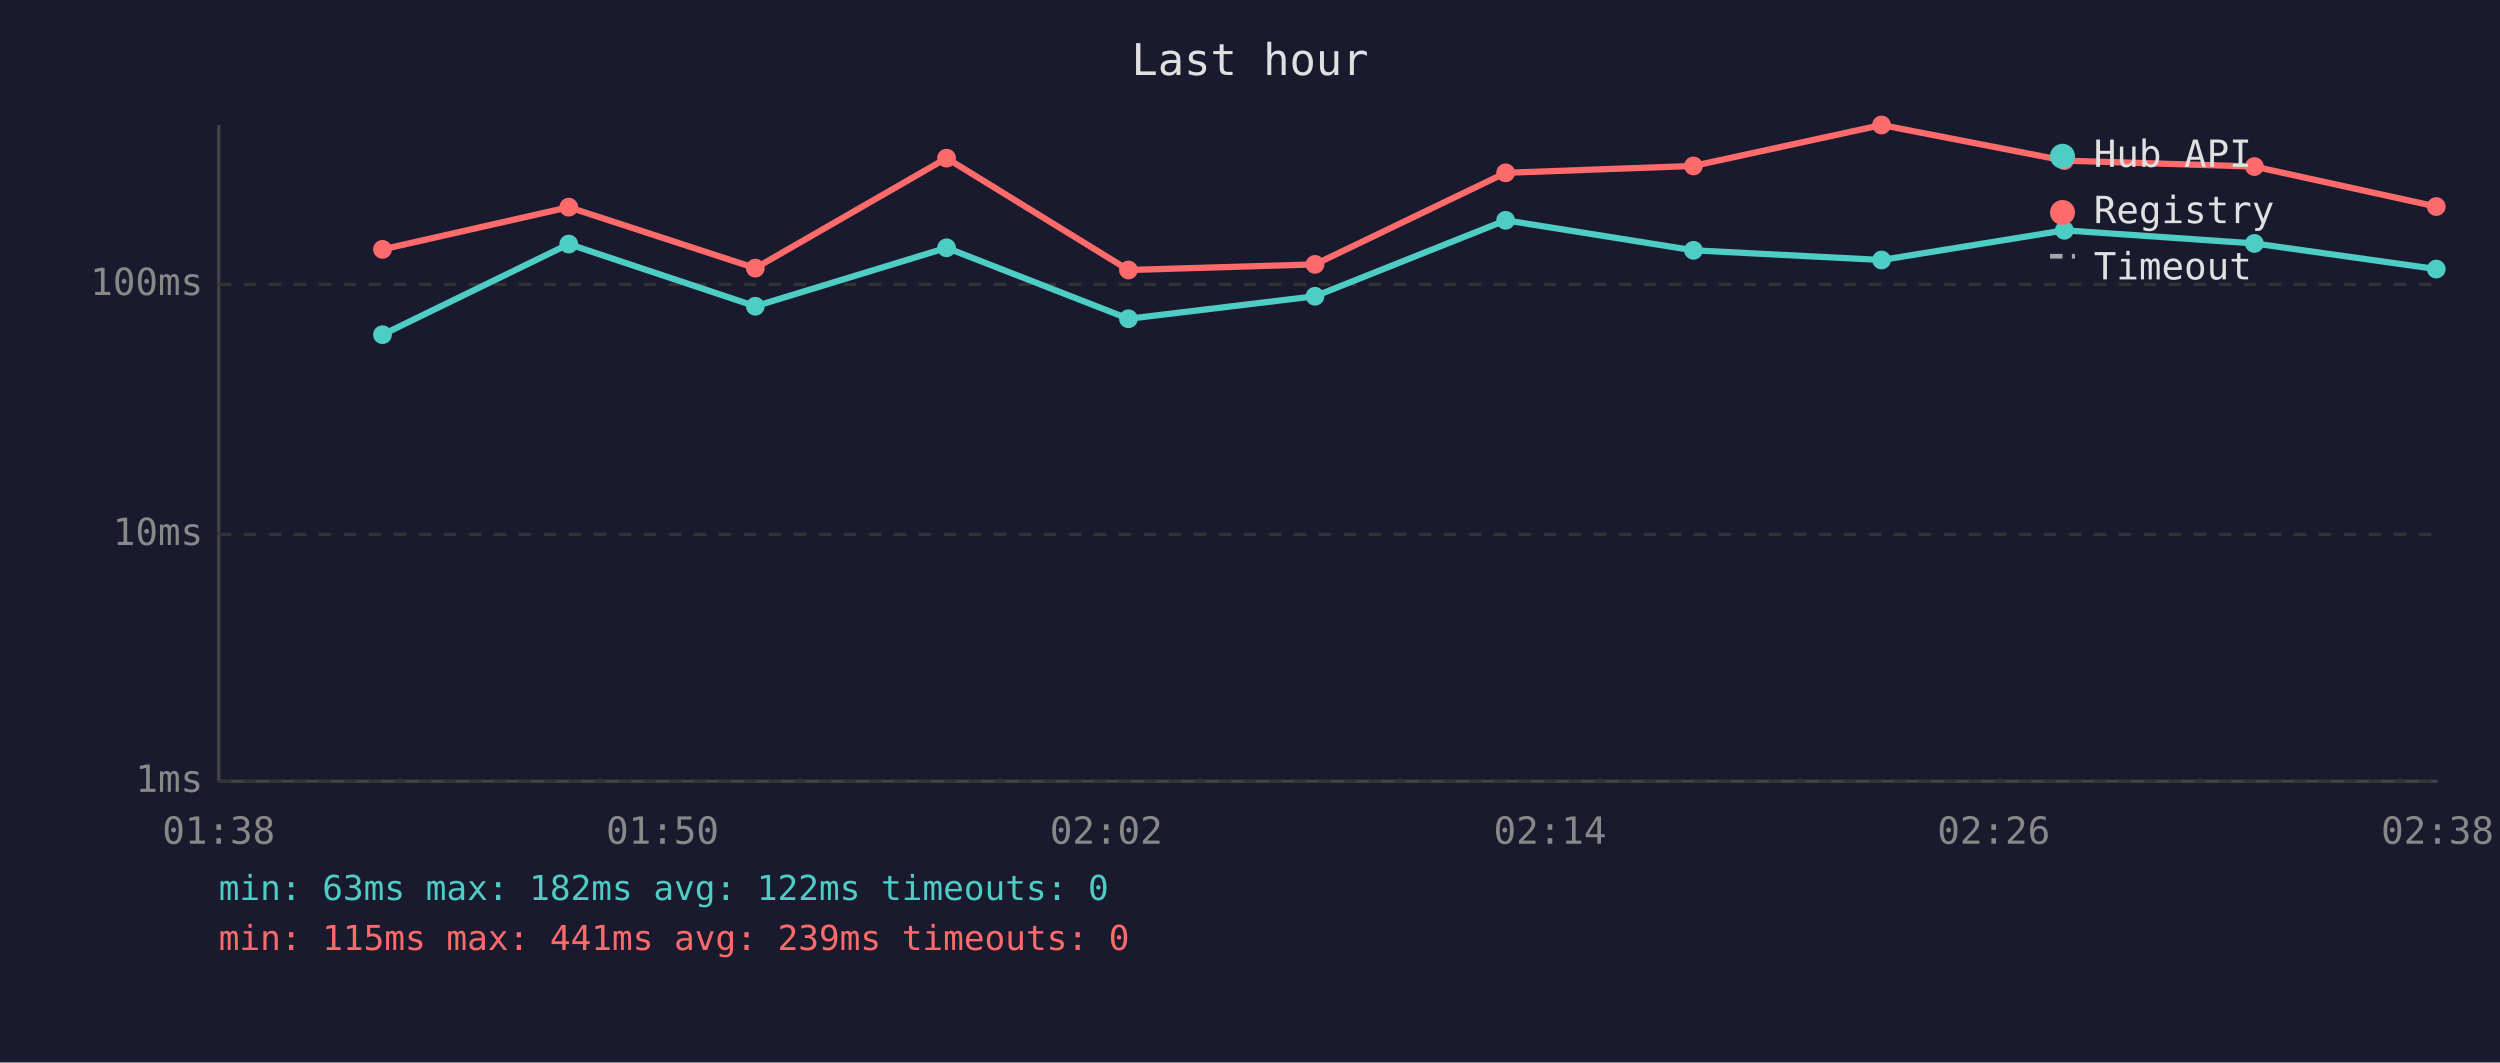
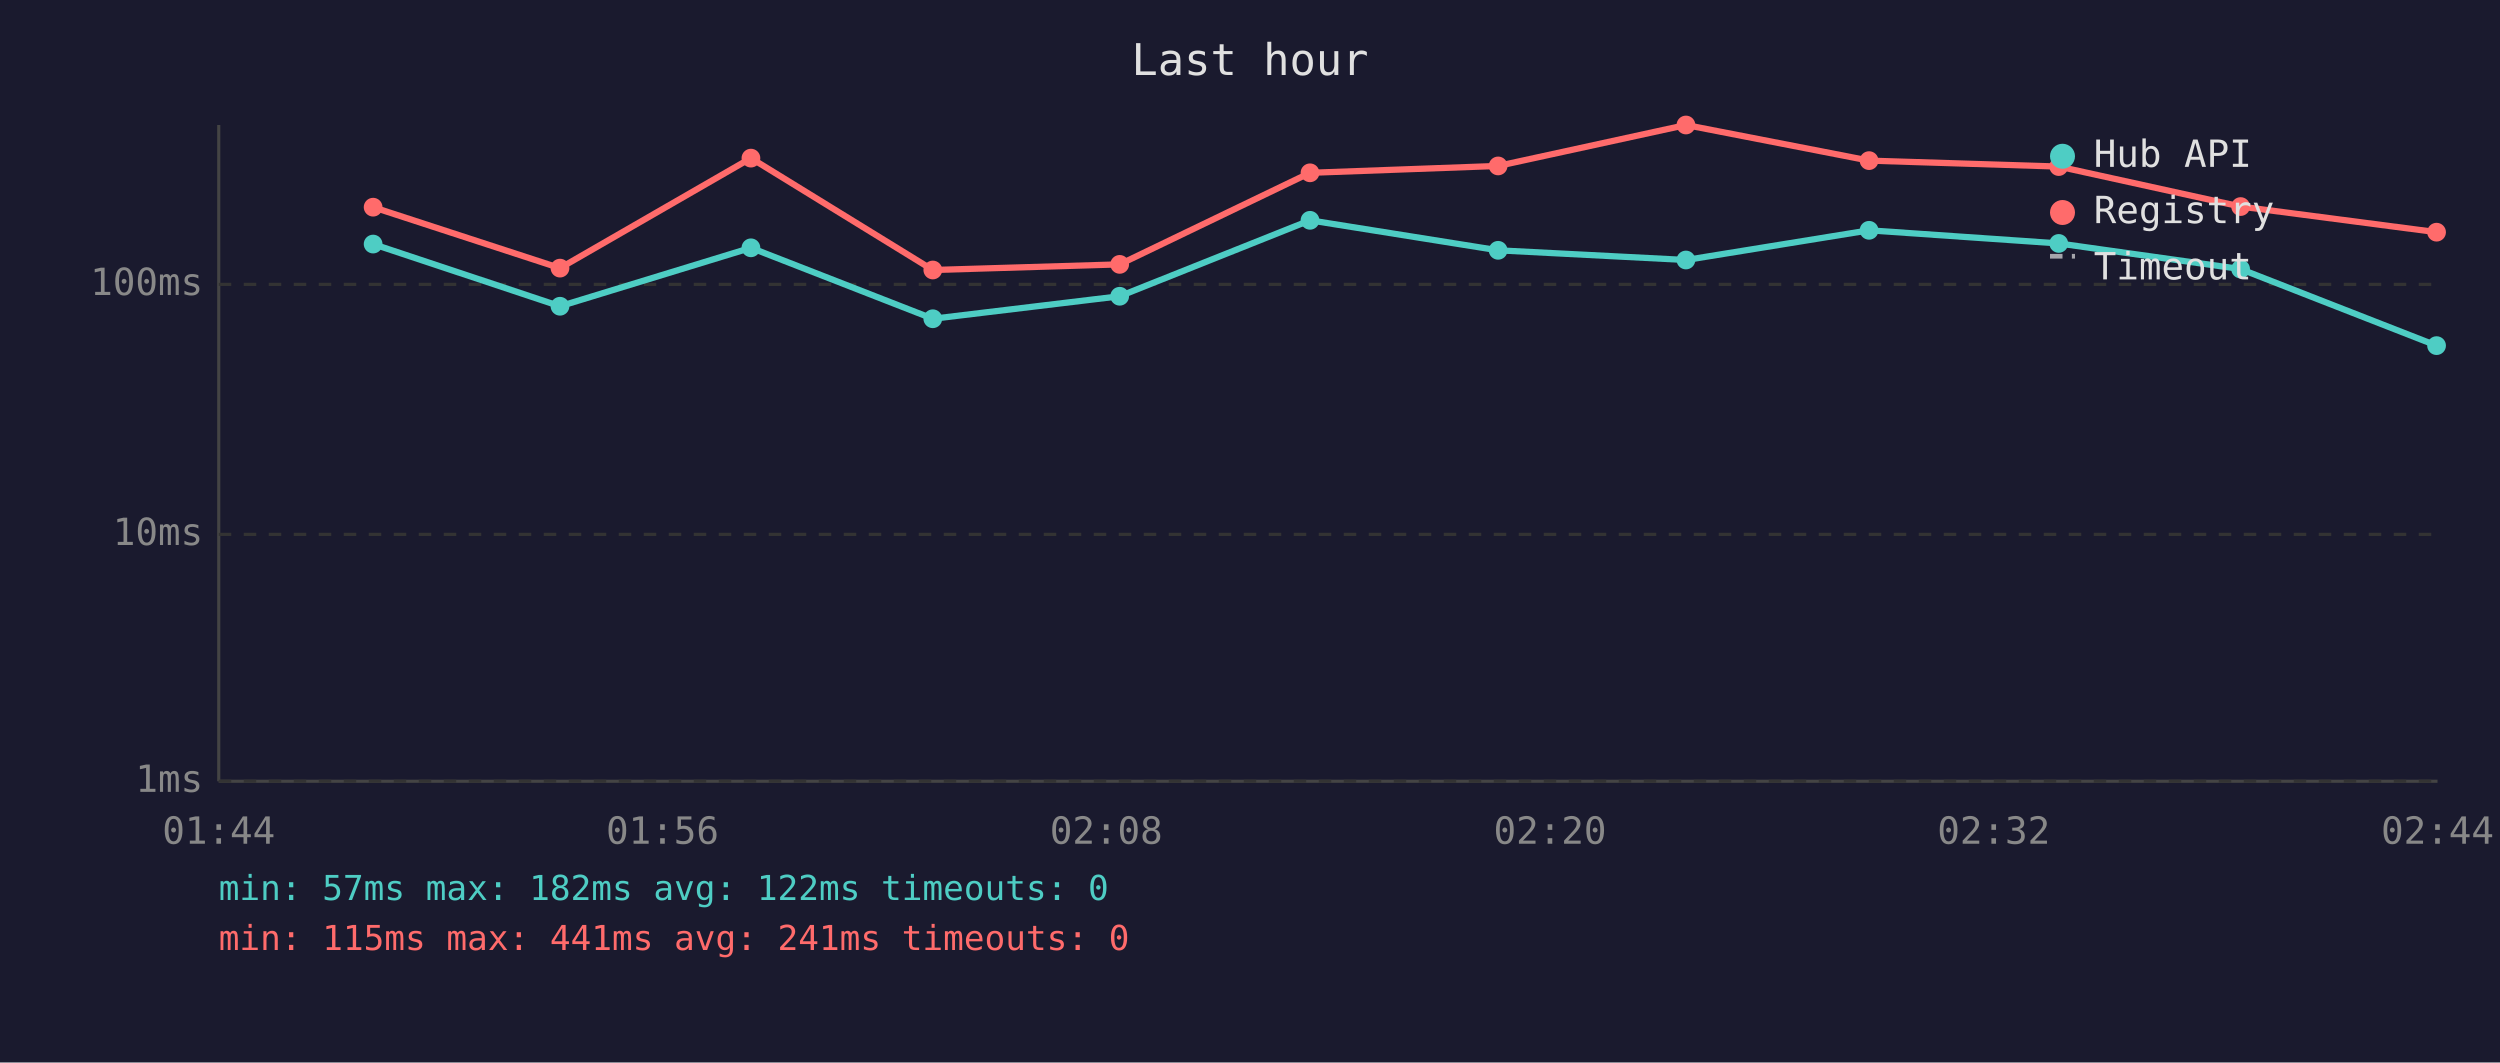
<svg xmlns="http://www.w3.org/2000/svg" viewBox="0 0 800 340" font-family="monospace" font-size="12">
  <rect width="800" height="340" fill="#1a1a2e" />
  <text x="400" y="24" fill="#e0e0e0" font-size="14" text-anchor="middle">Last hour</text>
  <line x1="70" y1="40" x2="70" y2="250" stroke="#444" stroke-width="1" />
  <line x1="70" y1="250" x2="780" y2="250" stroke="#444" stroke-width="1" />
  <line x1="70" y1="250" x2="780" y2="250" stroke="#333" stroke-width="1" stroke-dasharray="4" />
  <text x="65" y="250" fill="#888" text-anchor="end" dominant-baseline="middle">1ms</text>
  <line x1="70" y1="171" x2="780" y2="171" stroke="#333" stroke-width="1" stroke-dasharray="4" />
  <text x="65" y="171" fill="#888" text-anchor="end" dominant-baseline="middle">10ms</text>
  <line x1="70" y1="91" x2="780" y2="91" stroke="#333" stroke-width="1" stroke-dasharray="4" />
  <text x="65" y="91" fill="#888" text-anchor="end" dominant-baseline="middle">100ms</text>
-   <text x="70" y="270" fill="#888" text-anchor="middle">01:38</text>
-   <text x="212" y="270" fill="#888" text-anchor="middle">01:50</text>
-   <text x="354" y="270" fill="#888" text-anchor="middle">02:02</text>
-   <text x="496" y="270" fill="#888" text-anchor="middle">02:14</text>
-   <text x="638" y="270" fill="#888" text-anchor="middle">02:26</text>
-   <text x="780" y="270" fill="#888" text-anchor="middle">02:38</text>
-   <polyline points="122.4,107.1 182.0,78.1 241.7,98.0 302.9,79.3 361.1,102.0 420.8,94.8 481.8,70.5 541.9,80.1 602.1,83.2 660.6,73.7 721.4,77.9 779.6,86.1" fill="none" stroke="#4ecdc4" stroke-width="2" opacity="1" />
-   <circle cx="122.4" cy="107.1" r="3" fill="#4ecdc4" />
-   <circle cx="182.0" cy="78.1" r="3" fill="#4ecdc4" />
-   <circle cx="241.7" cy="98.0" r="3" fill="#4ecdc4" />
-   <circle cx="302.9" cy="79.3" r="3" fill="#4ecdc4" />
-   <circle cx="361.1" cy="102.0" r="3" fill="#4ecdc4" />
-   <circle cx="420.8" cy="94.8" r="3" fill="#4ecdc4" />
-   <circle cx="481.8" cy="70.5" r="3" fill="#4ecdc4" />
-   <circle cx="541.9" cy="80.1" r="3" fill="#4ecdc4" />
-   <circle cx="602.1" cy="83.2" r="3" fill="#4ecdc4" />
-   <circle cx="660.6" cy="73.7" r="3" fill="#4ecdc4" />
-   <circle cx="721.4" cy="77.9" r="3" fill="#4ecdc4" />
-   <circle cx="779.6" cy="86.1" r="3" fill="#4ecdc4" />
-   <polyline points="122.4,79.8 182.0,66.3 241.7,85.8 302.9,50.6 361.1,86.4 420.8,84.6 481.8,55.3 541.9,53.1 602.1,40.0 660.6,51.4 721.4,53.3 779.6,66.1" fill="none" stroke="#ff6b6b" stroke-width="2" opacity="1" />
-   <circle cx="122.4" cy="79.8" r="3" fill="#ff6b6b" />
-   <circle cx="182.0" cy="66.3" r="3" fill="#ff6b6b" />
-   <circle cx="241.7" cy="85.8" r="3" fill="#ff6b6b" />
-   <circle cx="302.9" cy="50.6" r="3" fill="#ff6b6b" />
-   <circle cx="361.1" cy="86.4" r="3" fill="#ff6b6b" />
-   <circle cx="420.8" cy="84.6" r="3" fill="#ff6b6b" />
-   <circle cx="481.8" cy="55.3" r="3" fill="#ff6b6b" />
-   <circle cx="541.9" cy="53.1" r="3" fill="#ff6b6b" />
-   <circle cx="602.1" cy="40.0" r="3" fill="#ff6b6b" />
-   <circle cx="660.6" cy="51.4" r="3" fill="#ff6b6b" />
-   <circle cx="721.4" cy="53.3" r="3" fill="#ff6b6b" />
-   <circle cx="779.6" cy="66.1" r="3" fill="#ff6b6b" />
+   <text x="70" y="270" fill="#888" text-anchor="middle">01:44</text>
+   <text x="212" y="270" fill="#888" text-anchor="middle">01:56</text>
+   <text x="354" y="270" fill="#888" text-anchor="middle">02:08</text>
+   <text x="496" y="270" fill="#888" text-anchor="middle">02:20</text>
+   <text x="638" y="270" fill="#888" text-anchor="middle">02:32</text>
+   <text x="780" y="270" fill="#888" text-anchor="middle">02:44</text>
+   <polyline points="119.4,78.1 179.2,98.0 240.3,79.3 298.5,102.0 358.3,94.8 419.2,70.5 479.4,80.1 539.5,83.2 598.1,73.7 658.8,77.9 717.0,86.1 779.7,110.6" fill="none" stroke="#4ecdc4" stroke-width="2" opacity="1" />
+   <circle cx="119.4" cy="78.1" r="3" fill="#4ecdc4" />
+   <circle cx="179.2" cy="98.0" r="3" fill="#4ecdc4" />
+   <circle cx="240.3" cy="79.3" r="3" fill="#4ecdc4" />
+   <circle cx="298.5" cy="102.0" r="3" fill="#4ecdc4" />
+   <circle cx="358.3" cy="94.8" r="3" fill="#4ecdc4" />
+   <circle cx="419.2" cy="70.5" r="3" fill="#4ecdc4" />
+   <circle cx="479.4" cy="80.1" r="3" fill="#4ecdc4" />
+   <circle cx="539.5" cy="83.2" r="3" fill="#4ecdc4" />
+   <circle cx="598.1" cy="73.7" r="3" fill="#4ecdc4" />
+   <circle cx="658.8" cy="77.9" r="3" fill="#4ecdc4" />
+   <circle cx="717.0" cy="86.1" r="3" fill="#4ecdc4" />
+   <circle cx="779.7" cy="110.6" r="3" fill="#4ecdc4" />
+   <polyline points="119.4,66.3 179.2,85.8 240.3,50.6 298.5,86.4 358.3,84.6 419.2,55.3 479.4,53.1 539.5,40.0 598.1,51.4 658.8,53.3 717.0,66.1 779.7,74.3" fill="none" stroke="#ff6b6b" stroke-width="2" opacity="1" />
+   <circle cx="119.4" cy="66.3" r="3" fill="#ff6b6b" />
+   <circle cx="179.2" cy="85.8" r="3" fill="#ff6b6b" />
+   <circle cx="240.3" cy="50.6" r="3" fill="#ff6b6b" />
+   <circle cx="298.5" cy="86.4" r="3" fill="#ff6b6b" />
+   <circle cx="358.3" cy="84.6" r="3" fill="#ff6b6b" />
+   <circle cx="419.2" cy="55.3" r="3" fill="#ff6b6b" />
+   <circle cx="479.4" cy="53.1" r="3" fill="#ff6b6b" />
+   <circle cx="539.5" cy="40.0" r="3" fill="#ff6b6b" />
+   <circle cx="598.1" cy="51.4" r="3" fill="#ff6b6b" />
+   <circle cx="658.8" cy="53.3" r="3" fill="#ff6b6b" />
+   <circle cx="717.0" cy="66.1" r="3" fill="#ff6b6b" />
+   <circle cx="779.7" cy="74.3" r="3" fill="#ff6b6b" />
  <circle cx="660" cy="50" r="4" fill="#4ecdc4" />
  <text x="670" y="50" fill="#e0e0e0" dominant-baseline="middle">Hub API</text>
  <circle cx="660" cy="68" r="4" fill="#ff6b6b" />
  <text x="670" y="68" fill="#e0e0e0" dominant-baseline="middle">Registry</text>
  <line x1="656" y1="82" x2="664" y2="82" stroke="#e0e0e0" stroke-width="1.5" stroke-dasharray="4,3" opacity="0.7" />
  <text x="670" y="86" fill="#e0e0e0" dominant-baseline="middle">Timeout</text>
-   <text x="70" y="288" fill="#4ecdc4" font-size="11">min: 63ms  max: 182ms  avg: 122ms  timeouts: 0</text>
-   <text x="70" y="304" fill="#ff6b6b" font-size="11">min: 115ms  max: 441ms  avg: 239ms  timeouts: 0</text>
+   <text x="70" y="288" fill="#4ecdc4" font-size="11">min: 57ms  max: 182ms  avg: 122ms  timeouts: 0</text>
+   <text x="70" y="304" fill="#ff6b6b" font-size="11">min: 115ms  max: 441ms  avg: 241ms  timeouts: 0</text>
</svg>
